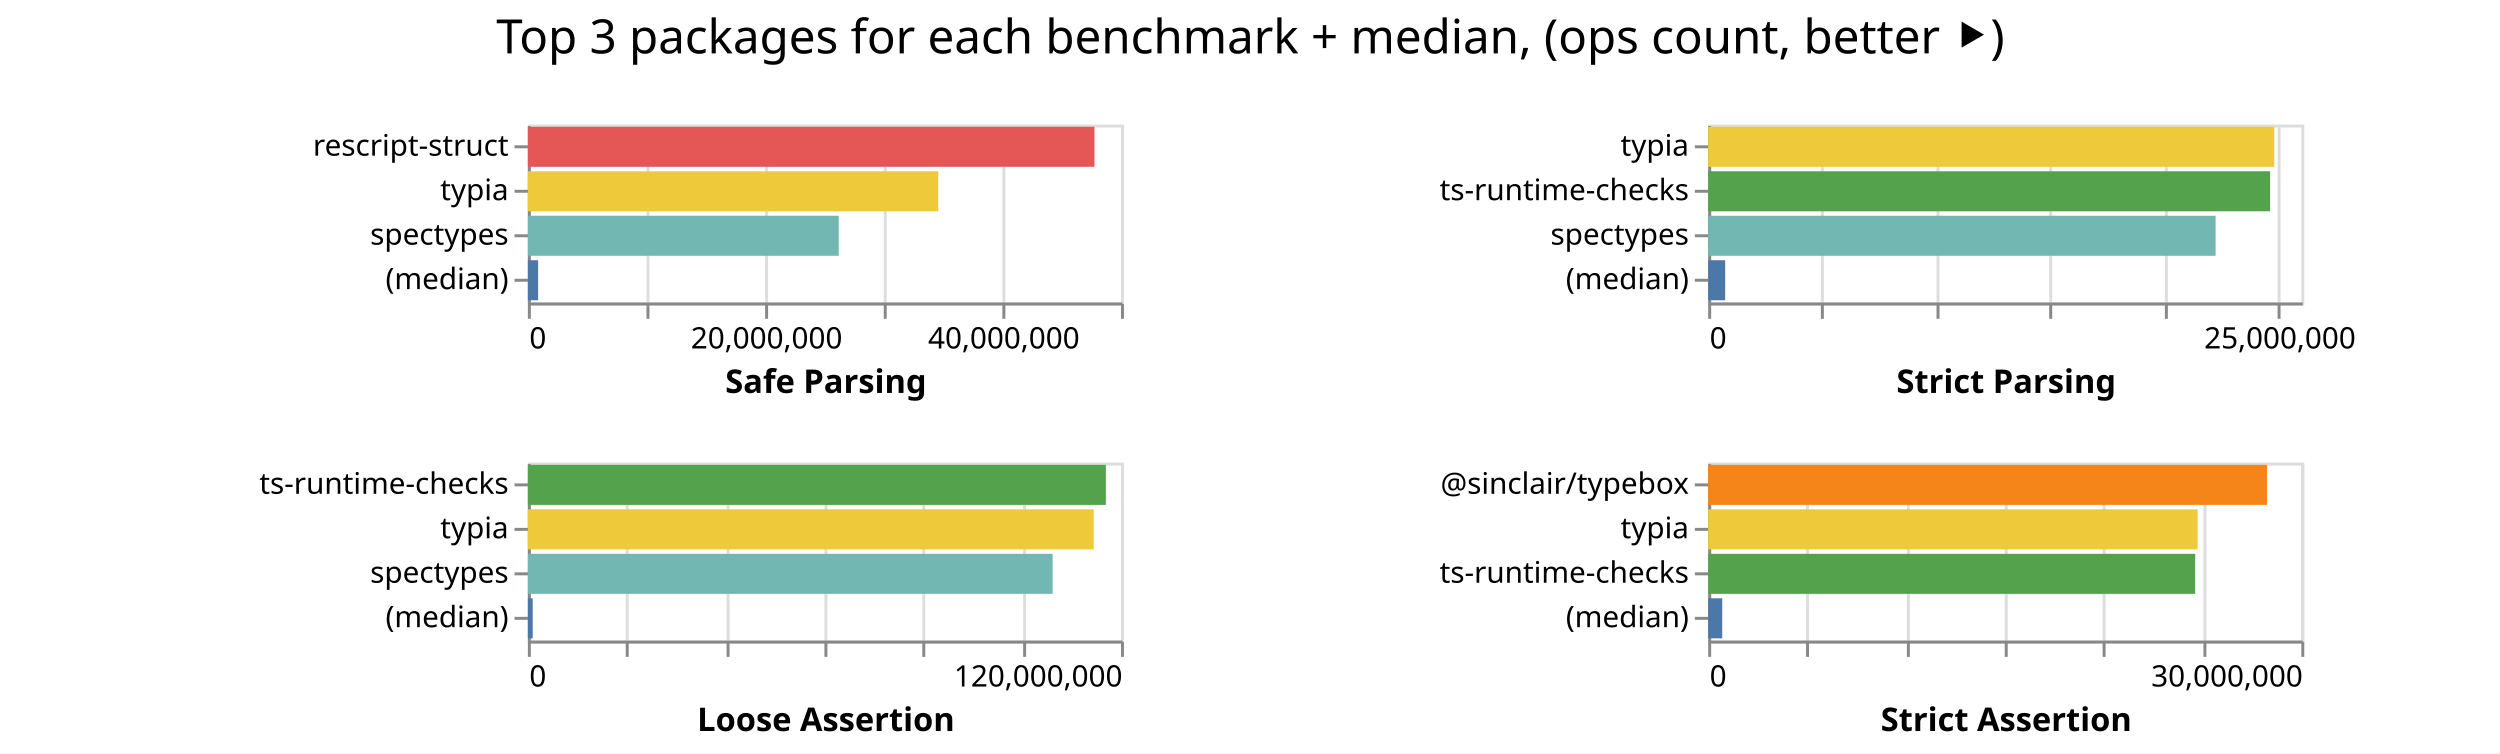
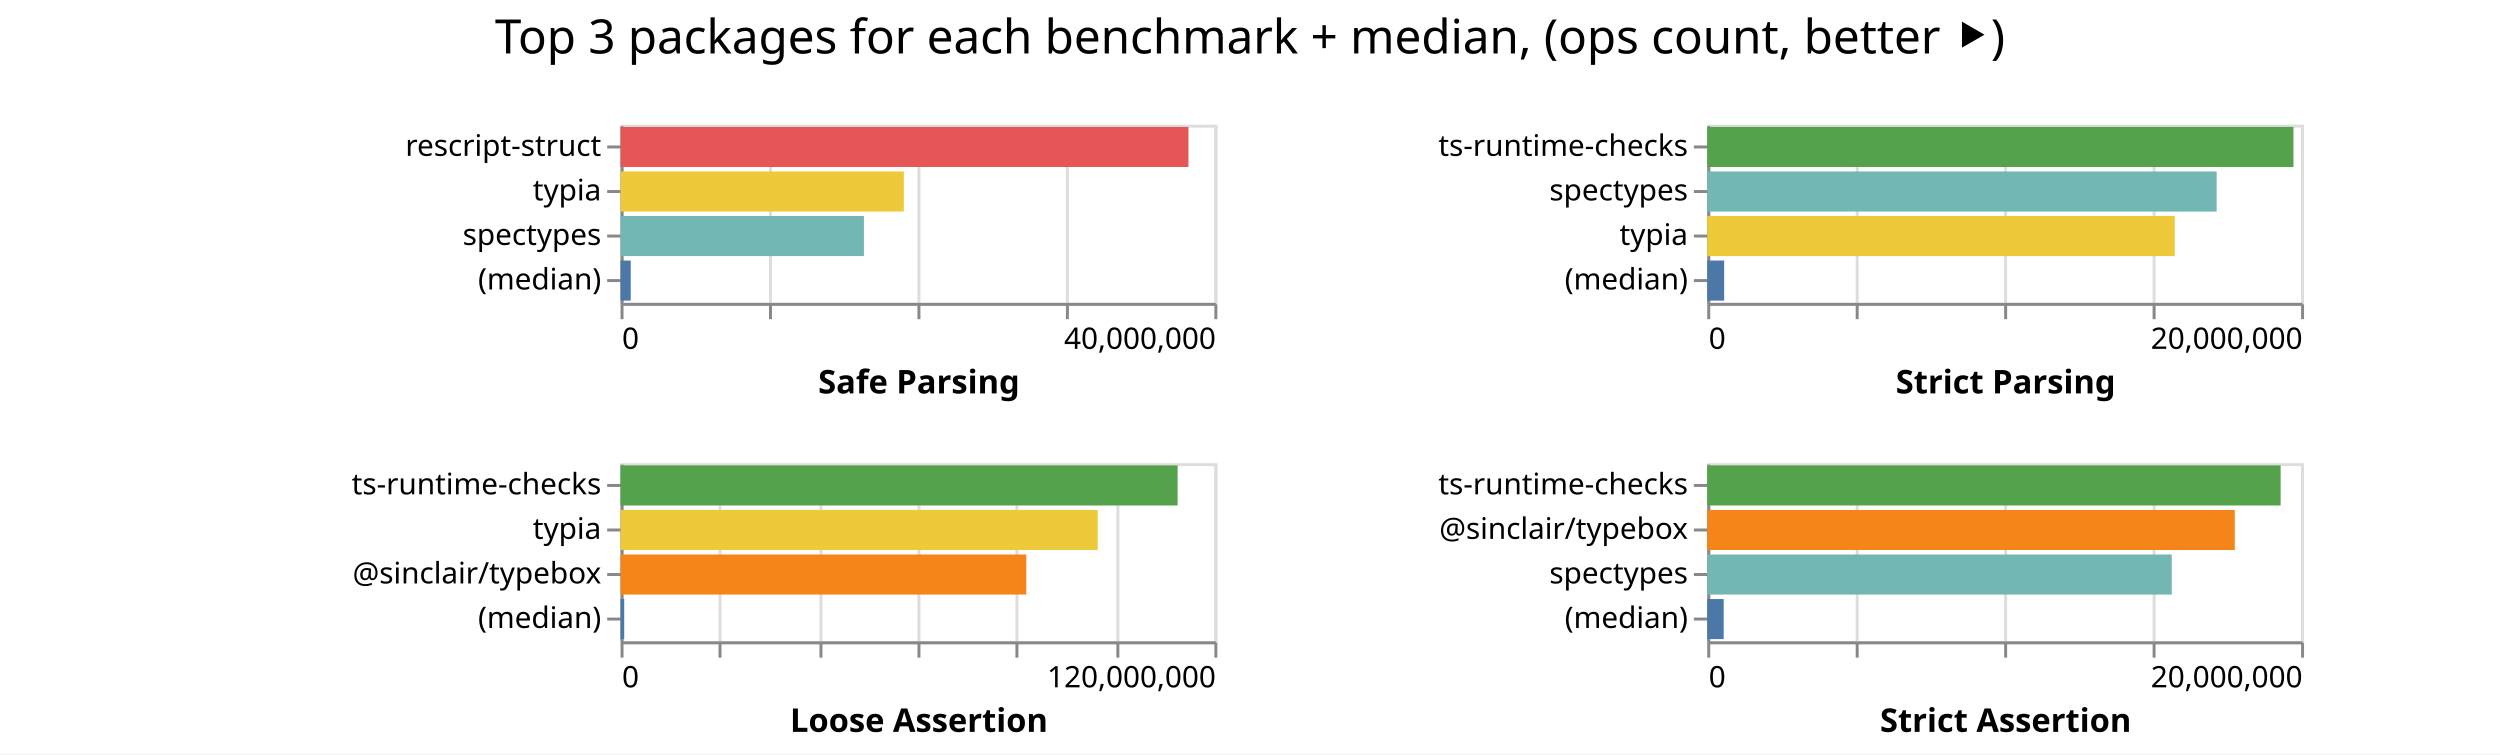
- <svg xmlns="http://www.w3.org/2000/svg" class="marks" width="843" height="254">
-   <path fill="#fff" d="M0 0h843v254H0z" />
+ <svg xmlns="http://www.w3.org/2000/svg" class="marks" width="842" height="254">
+   <path fill="#fff" d="M0 0h842v254H0z" />
  <g class="mark-group role-frame root" aria-roledescription="group mark container" fill="none" stroke-miterlimit="10">
-     <path class="background" aria-hidden="true" d="M178 42Z" />
+     <path class="background" aria-hidden="true" d="M209 42Z" />
    <g class="mark-group role-scope child__Safe_Parsing_group" aria-roledescription="group mark container">
-       <path class="background" aria-hidden="true" d="M178.5 42.5h200v60h-200Z" stroke="#ddd" />
-       <g class="mark-group role-axis" aria-roledescription="axis" aria-label="X-axis for a linear scale with values from 0 to 50,000,000">
-         <path class="background" aria-hidden="true" d="M178.5 102.5Z" pointer-events="none" />
+       <path class="background" aria-hidden="true" d="M209.5 42.5h200v60h-200Z" stroke="#ddd" />
+       <g class="mark-group role-axis" aria-roledescription="axis" aria-label="X-axis for a linear scale with values from 0 to 40,000,000">
+         <path class="background" aria-hidden="true" d="M209.5 102.5Z" pointer-events="none" />
        <g class="mark-rule role-axis-grid" pointer-events="none" stroke="#ddd">
-           <path d="M178.5 102.5v-60M218.5 102.5v-60M258.5 102.5v-60M298.5 102.5v-60M338.5 102.5v-60M378.5 102.5v-60" />
+           <path d="M209.5 102.5v-60M259.5 102.5v-60M309.5 102.5v-60M359.5 102.5v-60M409.5 102.5v-60" />
        </g>
      </g>
-       <g pointer-events="none" class="mark-group role-axis" aria-roledescription="axis" aria-label="X-axis titled 'Safe Parsing' for a linear scale with values from 0 to 50,000,000">
-         <path class="background" aria-hidden="true" d="M178.5 102.5Z" />
+       <g pointer-events="none" class="mark-group role-axis" aria-roledescription="axis" aria-label="X-axis titled 'Safe Parsing' for a linear scale with values from 0 to 40,000,000">
+         <path class="background" aria-hidden="true" d="M209.5 102.5Z" />
        <g class="mark-rule role-axis-tick" stroke="#888">
-           <path d="M178.5 102.5v5M218.5 102.5v5M258.5 102.5v5M298.5 102.5v5M338.5 102.5v5M378.5 102.5v5" />
+           <path d="M209.5 102.5v5M259.5 102.5v5M309.5 102.5v5M359.5 102.5v5M409.5 102.5v5" />
        </g>
        <g class="mark-text role-axis-label" font-family="sans-serif" font-size="10" fill="#000">
-           <text transform="translate(178.5 117.5)">0</text>
-           <text text-anchor="middle" transform="translate(258.5 117.5)">20,000,000</text>
-           <text text-anchor="middle" transform="translate(338.5 117.5)">40,000,000</text>
+           <text transform="translate(209.5 117.5)">0</text>
+           <text text-anchor="end" transform="translate(409.5 117.5)">40,000,000</text>
        </g>
-         <path stroke="#888" d="M178.5 102.5h200" class="mark-rule role-axis-domain" />
-         <text text-anchor="middle" transform="translate(278.5 132.5)" font-family="sans-serif" font-size="11" font-weight="bold" fill="#000" class="mark-text role-axis-title">Safe Parsing</text>
+         <path stroke="#888" d="M209.5 102.5h200" class="mark-rule role-axis-domain" />
+         <text text-anchor="middle" transform="translate(309.5 132.5)" font-family="sans-serif" font-size="11" font-weight="bold" fill="#000" class="mark-text role-axis-title">Safe Parsing</text>
      </g>
      <g pointer-events="none" class="mark-group role-axis" aria-roledescription="axis" aria-label="Y-axis for a discrete scale with 4 values: rescript-struct, typia, spectypes, (median)">
-         <path class="background" aria-hidden="true" d="M178.5 42.5Z" />
+         <path class="background" aria-hidden="true" d="M209.5 42.5Z" />
        <g class="mark-rule role-axis-tick" stroke="#888">
-           <path d="M178.5 49.5h-5M178.5 64.5h-5M178.5 79.5h-5M178.5 94.5h-5" />
+           <path d="M209.5 49.5h-5M209.5 64.5h-5M209.5 79.5h-5M209.5 94.5h-5" />
        </g>
        <g class="mark-text role-axis-label" text-anchor="end" font-family="sans-serif" font-size="10" fill="#000">
-           <text transform="translate(171.5 52.5)">rescript-struct</text>
-           <text transform="translate(171.5 67.5)">typia</text>
-           <text transform="translate(171.5 82.5)">spectypes</text>
-           <text transform="translate(171.5 97.5)">(median)</text>
+           <text transform="translate(202.5 52.5)">rescript-struct</text>
+           <text transform="translate(202.5 67.5)">typia</text>
+           <text transform="translate(202.5 82.5)">spectypes</text>
+           <text transform="translate(202.5 97.5)">(median)</text>
        </g>
-         <path stroke="#888" d="M178.5 42.5v60" class="mark-rule role-axis-domain" />
+         <path stroke="#888" d="M209.5 42.5v60" class="mark-rule role-axis-domain" />
      </g>
      <g class="mark-rect role-mark child__Safe_Parsing_marks" aria-roledescription="rect mark container">
-         <path d="M178 42.75h191.056v13.5H178Z" fill="#e45756" />
-         <path d="M178 57.75h138.376v13.5H178Z" fill="#eeca3b" />
-         <path d="M178 72.75h104.83v13.5H178Z" fill="#72b7b2" />
-         <path d="M178 87.75h3.45v13.5H178Z" fill="#4c78a8" />
+         <path d="M209 42.75h191.27v13.5H209Z" fill="#e45756" />
+         <path d="M209 57.75h95.42v13.5H209Z" fill="#eeca3b" />
+         <path d="M209 72.75h81.969v13.5H209Z" fill="#72b7b2" />
+         <path d="M209 87.75h3.43v13.5H209Z" fill="#4c78a8" />
      </g>
    </g>
    <g class="mark-group role-scope child__Strict_Parsing_group" aria-roledescription="group mark container">
-       <path class="background" aria-hidden="true" d="M576.5 42.5h200v60h-200Z" stroke="#ddd" />
-       <g class="mark-group role-axis" aria-roledescription="axis" aria-label="X-axis for a linear scale with values from 0 to 26,000,000">
-         <path class="background" aria-hidden="true" d="M576.5 102.5Z" pointer-events="none" />
+       <path class="background" aria-hidden="true" d="M575.5 42.5h200v60h-200Z" stroke="#ddd" />
+       <g class="mark-group role-axis" aria-roledescription="axis" aria-label="X-axis for a linear scale with values from 0 to 20,000,000">
+         <path class="background" aria-hidden="true" d="M575.5 102.5Z" pointer-events="none" />
        <g class="mark-rule role-axis-grid" pointer-events="none" stroke="#ddd">
-           <path d="M576.5 102.5v-60M614.5 102.5v-60M653.5 102.5v-60M691.5 102.5v-60M730.5 102.5v-60M768.5 102.5v-60" />
+           <path d="M575.5 102.5v-60M625.5 102.5v-60M675.5 102.5v-60M725.5 102.5v-60M775.5 102.5v-60" />
        </g>
      </g>
-       <g pointer-events="none" class="mark-group role-axis" aria-roledescription="axis" aria-label="X-axis titled 'Strict Parsing' for a linear scale with values from 0 to 26,000,000">
-         <path class="background" aria-hidden="true" d="M576.5 102.5Z" />
+       <g pointer-events="none" class="mark-group role-axis" aria-roledescription="axis" aria-label="X-axis titled 'Strict Parsing' for a linear scale with values from 0 to 20,000,000">
+         <path class="background" aria-hidden="true" d="M575.5 102.5Z" />
        <g class="mark-rule role-axis-tick" stroke="#888">
-           <path d="M576.5 102.5v5M614.5 102.5v5M653.5 102.5v5M691.5 102.5v5M730.5 102.5v5M768.5 102.5v5" />
+           <path d="M575.5 102.5v5M625.5 102.5v5M675.5 102.5v5M725.5 102.5v5M775.5 102.5v5" />
        </g>
        <g class="mark-text role-axis-label" font-family="sans-serif" font-size="10" fill="#000">
-           <text transform="translate(576.5 117.5)">0</text>
-           <text text-anchor="middle" transform="translate(768.808 117.5)">25,000,000</text>
+           <text transform="translate(575.5 117.5)">0</text>
+           <text text-anchor="end" transform="translate(775.5 117.5)">20,000,000</text>
        </g>
-         <path stroke="#888" d="M576.5 102.5h200" class="mark-rule role-axis-domain" />
-         <text text-anchor="middle" transform="translate(676.5 132.5)" font-family="sans-serif" font-size="11" font-weight="bold" fill="#000" class="mark-text role-axis-title">Strict Parsing</text>
+         <path stroke="#888" d="M575.5 102.5h200" class="mark-rule role-axis-domain" />
+         <text text-anchor="middle" transform="translate(675.5 132.5)" font-family="sans-serif" font-size="11" font-weight="bold" fill="#000" class="mark-text role-axis-title">Strict Parsing</text>
      </g>
-       <g pointer-events="none" class="mark-group role-axis" aria-roledescription="axis" aria-label="Y-axis for a discrete scale with 4 values: typia, ts-runtime-checks, spectypes, (median)">
-         <path class="background" aria-hidden="true" d="M576.5 42.5Z" />
+       <g pointer-events="none" class="mark-group role-axis" aria-roledescription="axis" aria-label="Y-axis for a discrete scale with 4 values: ts-runtime-checks, spectypes, typia, (median)">
+         <path class="background" aria-hidden="true" d="M575.5 42.5Z" />
        <g class="mark-rule role-axis-tick" stroke="#888">
-           <path d="M576.5 49.5h-5M576.5 64.5h-5M576.5 79.5h-5M576.5 94.5h-5" />
+           <path d="M575.5 49.5h-5M575.5 64.5h-5M575.5 79.5h-5M575.5 94.5h-5" />
        </g>
        <g class="mark-text role-axis-label" text-anchor="end" font-family="sans-serif" font-size="10" fill="#000">
-           <text transform="translate(569.5 52.5)">typia</text>
-           <text transform="translate(569.5 67.5)">ts-runtime-checks</text>
-           <text transform="translate(569.5 82.5)">spectypes</text>
-           <text transform="translate(569.5 97.5)">(median)</text>
+           <text transform="translate(568.5 52.5)">ts-runtime-checks</text>
+           <text transform="translate(568.5 67.5)">spectypes</text>
+           <text transform="translate(568.5 82.5)">typia</text>
+           <text transform="translate(568.5 97.5)">(median)</text>
        </g>
-         <path stroke="#888" d="M576.5 42.5v60" class="mark-rule role-axis-domain" />
+         <path stroke="#888" d="M575.5 42.5v60" class="mark-rule role-axis-domain" />
      </g>
      <g class="mark-rect role-mark child__Strict_Parsing_marks" aria-roledescription="rect mark container">
-         <path d="M576 42.75h190.873v13.5H576Z" fill="#eeca3b" />
-         <path d="M576 57.75h189.468v13.5H576Z" fill="#54a24b" />
-         <path d="M576 72.75h171.103v13.5H576Z" fill="#72b7b2" />
-         <path d="M576 87.75h5.727v13.5H576Z" fill="#4c78a8" />
+         <path d="M575 42.75h197.44v13.5H575Z" fill="#54a24b" />
+         <path d="M575 57.75h171.57v13.5H575Z" fill="#72b7b2" />
+         <path d="M575 72.75h157.45v13.5H575Z" fill="#eeca3b" />
+         <path d="M575 87.75h5.698v13.5H575Z" fill="#4c78a8" />
      </g>
    </g>
    <g class="mark-group role-scope child__Loose_Assertion_group" aria-roledescription="group mark container">
-       <path class="background" aria-hidden="true" d="M178.5 156.5h200v60h-200Z" stroke="#ddd" />
+       <path class="background" aria-hidden="true" d="M209.5 156.5h200v60h-200Z" stroke="#ddd" />
      <g class="mark-group role-axis" aria-roledescription="axis" aria-label="X-axis for a linear scale with values from 0 to 120,000,000">
-         <path class="background" aria-hidden="true" d="M178.5 216.5Z" pointer-events="none" />
+         <path class="background" aria-hidden="true" d="M209.5 216.5Z" pointer-events="none" />
        <g class="mark-rule role-axis-grid" pointer-events="none" stroke="#ddd">
-           <path d="M178.5 216.5v-60M211.5 216.5v-60M245.5 216.5v-60M278.5 216.5v-60M311.5 216.5v-60M345.5 216.5v-60M378.5 216.5v-60" />
+           <path d="M209.5 216.5v-60M242.5 216.5v-60M276.5 216.5v-60M309.5 216.5v-60M342.5 216.5v-60M376.5 216.5v-60M409.5 216.5v-60" />
        </g>
      </g>
      <g pointer-events="none" class="mark-group role-axis" aria-roledescription="axis" aria-label="X-axis titled 'Loose Assertion' for a linear scale with values from 0 to 120,000,000">
-         <path class="background" aria-hidden="true" d="M178.5 216.5Z" />
+         <path class="background" aria-hidden="true" d="M209.5 216.5Z" />
        <g class="mark-rule role-axis-tick" stroke="#888">
-           <path d="M178.5 216.5v5M211.5 216.5v5M245.5 216.5v5M278.5 216.5v5M311.5 216.5v5M345.5 216.5v5M378.5 216.5v5" />
+           <path d="M209.5 216.5v5M242.5 216.5v5M276.5 216.5v5M309.5 216.5v5M342.5 216.5v5M376.5 216.5v5M409.5 216.5v5" />
        </g>
        <g class="mark-text role-axis-label" font-family="sans-serif" font-size="10" fill="#000">
-           <text transform="translate(178.5 231.5)">0</text>
-           <text text-anchor="end" transform="translate(378.5 231.5)">120,000,000</text>
+           <text transform="translate(209.5 231.5)">0</text>
+           <text text-anchor="end" transform="translate(409.5 231.5)">120,000,000</text>
        </g>
-         <path stroke="#888" d="M178.5 216.5h200" class="mark-rule role-axis-domain" />
-         <text text-anchor="middle" transform="translate(278.5 246.5)" font-family="sans-serif" font-size="11" font-weight="bold" fill="#000" class="mark-text role-axis-title">Loose Assertion</text>
+         <path stroke="#888" d="M209.5 216.5h200" class="mark-rule role-axis-domain" />
+         <text text-anchor="middle" transform="translate(309.5 246.5)" font-family="sans-serif" font-size="11" font-weight="bold" fill="#000" class="mark-text role-axis-title">Loose Assertion</text>
      </g>
-       <g pointer-events="none" class="mark-group role-axis" aria-roledescription="axis" aria-label="Y-axis for a discrete scale with 4 values: ts-runtime-checks, typia, spectypes, (median)">
-         <path class="background" aria-hidden="true" d="M178.5 156.5Z" />
+       <g pointer-events="none" class="mark-group role-axis" aria-roledescription="axis" aria-label="Y-axis for a discrete scale with 4 values: ts-runtime-checks, typia, @sinclair/typebox, (median)">
+         <path class="background" aria-hidden="true" d="M209.5 156.5Z" />
        <g class="mark-rule role-axis-tick" stroke="#888">
-           <path d="M178.5 163.5h-5M178.5 178.5h-5M178.5 193.5h-5M178.5 208.5h-5" />
+           <path d="M209.5 163.5h-5M209.5 178.5h-5M209.5 193.5h-5M209.5 208.5h-5" />
        </g>
        <g class="mark-text role-axis-label" text-anchor="end" font-family="sans-serif" font-size="10" fill="#000">
-           <text transform="translate(171.5 166.5)">ts-runtime-checks</text>
-           <text transform="translate(171.5 181.5)">typia</text>
-           <text transform="translate(171.5 196.5)">spectypes</text>
-           <text transform="translate(171.5 211.5)">(median)</text>
+           <text transform="translate(202.5 166.5)">ts-runtime-checks</text>
+           <text transform="translate(202.5 181.5)">typia</text>
+           <text transform="translate(202.5 196.5)">@sinclair/typebox</text>
+           <text transform="translate(202.5 211.5)">(median)</text>
        </g>
-         <path stroke="#888" d="M178.5 156.5v60" class="mark-rule role-axis-domain" />
+         <path stroke="#888" d="M209.5 156.5v60" class="mark-rule role-axis-domain" />
      </g>
      <g class="mark-rect role-mark child__Loose_Assertion_marks" aria-roledescription="rect mark container">
-         <path d="M178 156.75h194.894v13.5H178Z" fill="#54a24b" />
-         <path d="M178 171.75h190.812v13.5H178Z" fill="#eeca3b" />
-         <path d="M178 186.75h176.946v13.5H178Z" fill="#72b7b2" />
-         <path d="M178 201.75h1.63v13.5H178Z" fill="#4c78a8" />
+         <path d="M209 156.75h187.624v13.5H209Z" fill="#54a24b" />
+         <path d="M209 171.75h160.718v13.5H209Z" fill="#eeca3b" />
+         <path d="M209 186.75h136.652v13.5H209Z" fill="#f58518" />
+         <path d="M209 201.75h1.234v13.5H209Z" fill="#4c78a8" />
      </g>
    </g>
    <g class="mark-group role-scope child__Strict_Assertion_group" aria-roledescription="group mark container">
-       <path class="background" aria-hidden="true" d="M576.5 156.5h200v60h-200Z" stroke="#ddd" />
-       <g class="mark-group role-axis" aria-roledescription="axis" aria-label="X-axis for a linear scale with values from 0 to 30,000,000">
-         <path class="background" aria-hidden="true" d="M576.5 216.5Z" pointer-events="none" />
+       <path class="background" aria-hidden="true" d="M575.5 156.5h200v60h-200Z" stroke="#ddd" />
+       <g class="mark-group role-axis" aria-roledescription="axis" aria-label="X-axis for a linear scale with values from 0 to 20,000,000">
+         <path class="background" aria-hidden="true" d="M575.5 216.5Z" pointer-events="none" />
        <g class="mark-rule role-axis-grid" pointer-events="none" stroke="#ddd">
-           <path d="M576.5 216.5v-60M609.5 216.5v-60M643.5 216.5v-60M676.5 216.5v-60M709.5 216.5v-60M743.5 216.5v-60M776.5 216.5v-60" />
+           <path d="M575.5 216.5v-60M625.5 216.5v-60M675.5 216.5v-60M725.5 216.5v-60M775.5 216.5v-60" />
        </g>
      </g>
-       <g pointer-events="none" class="mark-group role-axis" aria-roledescription="axis" aria-label="X-axis titled 'Strict Assertion' for a linear scale with values from 0 to 30,000,000">
-         <path class="background" aria-hidden="true" d="M576.5 216.5Z" />
+       <g pointer-events="none" class="mark-group role-axis" aria-roledescription="axis" aria-label="X-axis titled 'Strict Assertion' for a linear scale with values from 0 to 20,000,000">
+         <path class="background" aria-hidden="true" d="M575.5 216.5Z" />
        <g class="mark-rule role-axis-tick" stroke="#888">
-           <path d="M576.5 216.5v5M609.5 216.5v5M643.5 216.5v5M676.5 216.5v5M709.5 216.5v5M743.5 216.5v5M776.5 216.5v5" />
+           <path d="M575.5 216.5v5M625.5 216.5v5M675.5 216.5v5M725.5 216.5v5M775.5 216.5v5" />
        </g>
        <g class="mark-text role-axis-label" font-family="sans-serif" font-size="10" fill="#000">
-           <text transform="translate(576.5 231.5)">0</text>
-           <text text-anchor="end" transform="translate(776.5 231.5)">30,000,000</text>
+           <text transform="translate(575.5 231.5)">0</text>
+           <text text-anchor="end" transform="translate(775.5 231.5)">20,000,000</text>
        </g>
-         <path stroke="#888" d="M576.5 216.5h200" class="mark-rule role-axis-domain" />
-         <text text-anchor="middle" transform="translate(676.5 246.5)" font-family="sans-serif" font-size="11" font-weight="bold" fill="#000" class="mark-text role-axis-title">Strict Assertion</text>
+         <path stroke="#888" d="M575.5 216.5h200" class="mark-rule role-axis-domain" />
+         <text text-anchor="middle" transform="translate(675.5 246.5)" font-family="sans-serif" font-size="11" font-weight="bold" fill="#000" class="mark-text role-axis-title">Strict Assertion</text>
      </g>
-       <g pointer-events="none" class="mark-group role-axis" aria-roledescription="axis" aria-label="Y-axis for a discrete scale with 4 values: @sinclair/typebox, typia, ts-runtime-checks, (median)">
-         <path class="background" aria-hidden="true" d="M576.5 156.5Z" />
+       <g pointer-events="none" class="mark-group role-axis" aria-roledescription="axis" aria-label="Y-axis for a discrete scale with 4 values: ts-runtime-checks, @sinclair/typebox, spectypes, (median)">
+         <path class="background" aria-hidden="true" d="M575.5 156.5Z" />
        <g class="mark-rule role-axis-tick" stroke="#888">
-           <path d="M576.5 163.5h-5M576.5 178.5h-5M576.5 193.5h-5M576.5 208.5h-5" />
+           <path d="M575.5 163.5h-5M575.5 178.5h-5M575.5 193.5h-5M575.5 208.5h-5" />
        </g>
        <g class="mark-text role-axis-label" text-anchor="end" font-family="sans-serif" font-size="10" fill="#000">
-           <text transform="translate(569.5 166.5)">@sinclair/typebox</text>
-           <text transform="translate(569.5 181.5)">typia</text>
-           <text transform="translate(569.5 196.5)">ts-runtime-checks</text>
-           <text transform="translate(569.5 211.5)">(median)</text>
+           <text transform="translate(568.5 166.5)">ts-runtime-checks</text>
+           <text transform="translate(568.5 181.5)">@sinclair/typebox</text>
+           <text transform="translate(568.5 196.5)">spectypes</text>
+           <text transform="translate(568.5 211.5)">(median)</text>
        </g>
-         <path stroke="#888" d="M576.5 156.5v60" class="mark-rule role-axis-domain" />
+         <path stroke="#888" d="M575.5 156.5v60" class="mark-rule role-axis-domain" />
      </g>
      <g class="mark-rect role-mark child__Strict_Assertion_marks" aria-roledescription="rect mark container">
-         <path d="M576 156.75h188.423v13.5H576Z" fill="#f58518" />
-         <path d="M576 171.75h165.04v13.5H576Z" fill="#eeca3b" />
-         <path d="M576 186.75h164.214v13.5H576Z" fill="#54a24b" />
-         <path d="M576 201.75h4.738v13.5H576Z" fill="#4c78a8" />
+         <path d="M575 156.75h193.118v13.5H575Z" fill="#54a24b" />
+         <path d="M575 171.75h177.677v13.5H575Z" fill="#f58518" />
+         <path d="M575 186.75h156.452v13.5H575Z" fill="#72b7b2" />
+         <path d="M575 201.75h5.543v13.5H575Z" fill="#4c78a8" />
      </g>
    </g>
    <g class="mark-group role-title">
-       <path class="background" aria-hidden="true" d="M421.654 5Z" pointer-events="none" />
-       <text text-anchor="middle" transform="translate(421.654 18)" font-family="sans-serif" font-size="16" fill="#000" class="mark-text role-title-text" aria-roledescription="title" aria-label="Title text 'Top 3 packages for each benchmark + median, (ops count, better ⯈)'" pointer-events="none">Top 3 packages for each benchmark + median, (ops count, better ⯈)</text>
+       <path class="background" aria-hidden="true" d="M421 5Z" pointer-events="none" />
+       <text text-anchor="middle" transform="translate(421 18)" font-family="sans-serif" font-size="16" fill="#000" class="mark-text role-title-text" aria-roledescription="title" aria-label="Title text 'Top 3 packages for each benchmark + median, (ops count, better ⯈)'" pointer-events="none">Top 3 packages for each benchmark + median, (ops count, better ⯈)</text>
    </g>
  </g>
</svg>
